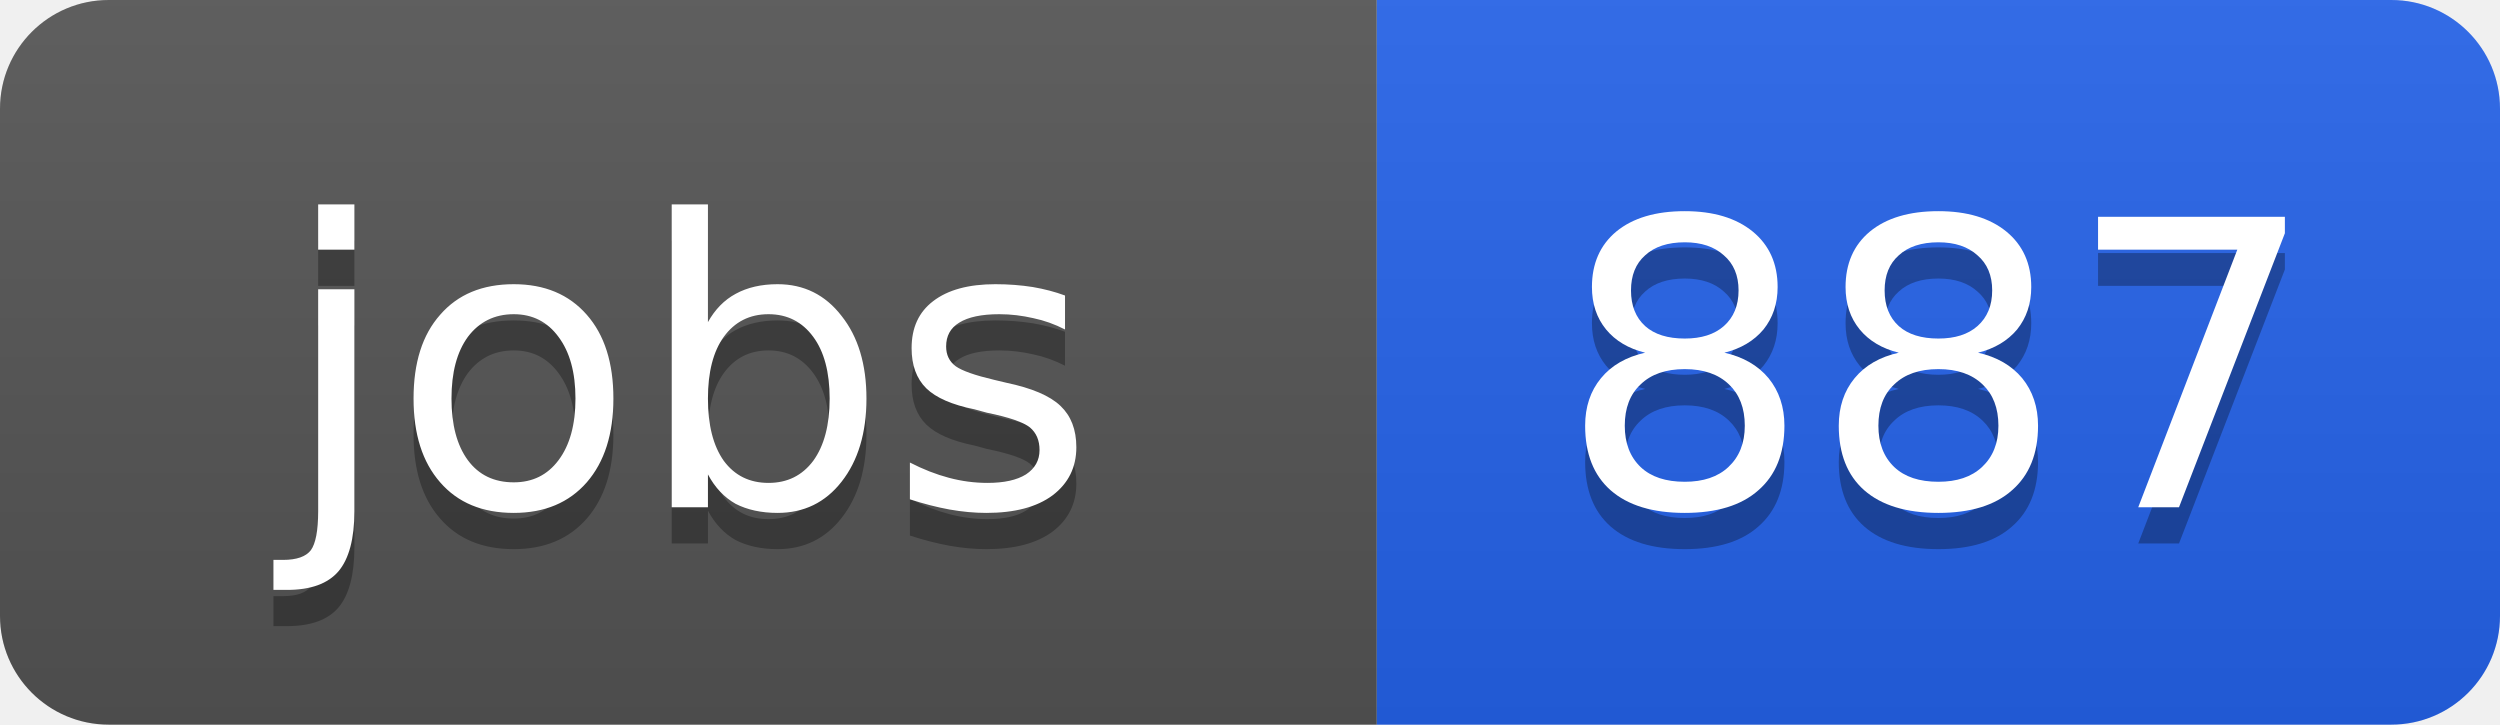
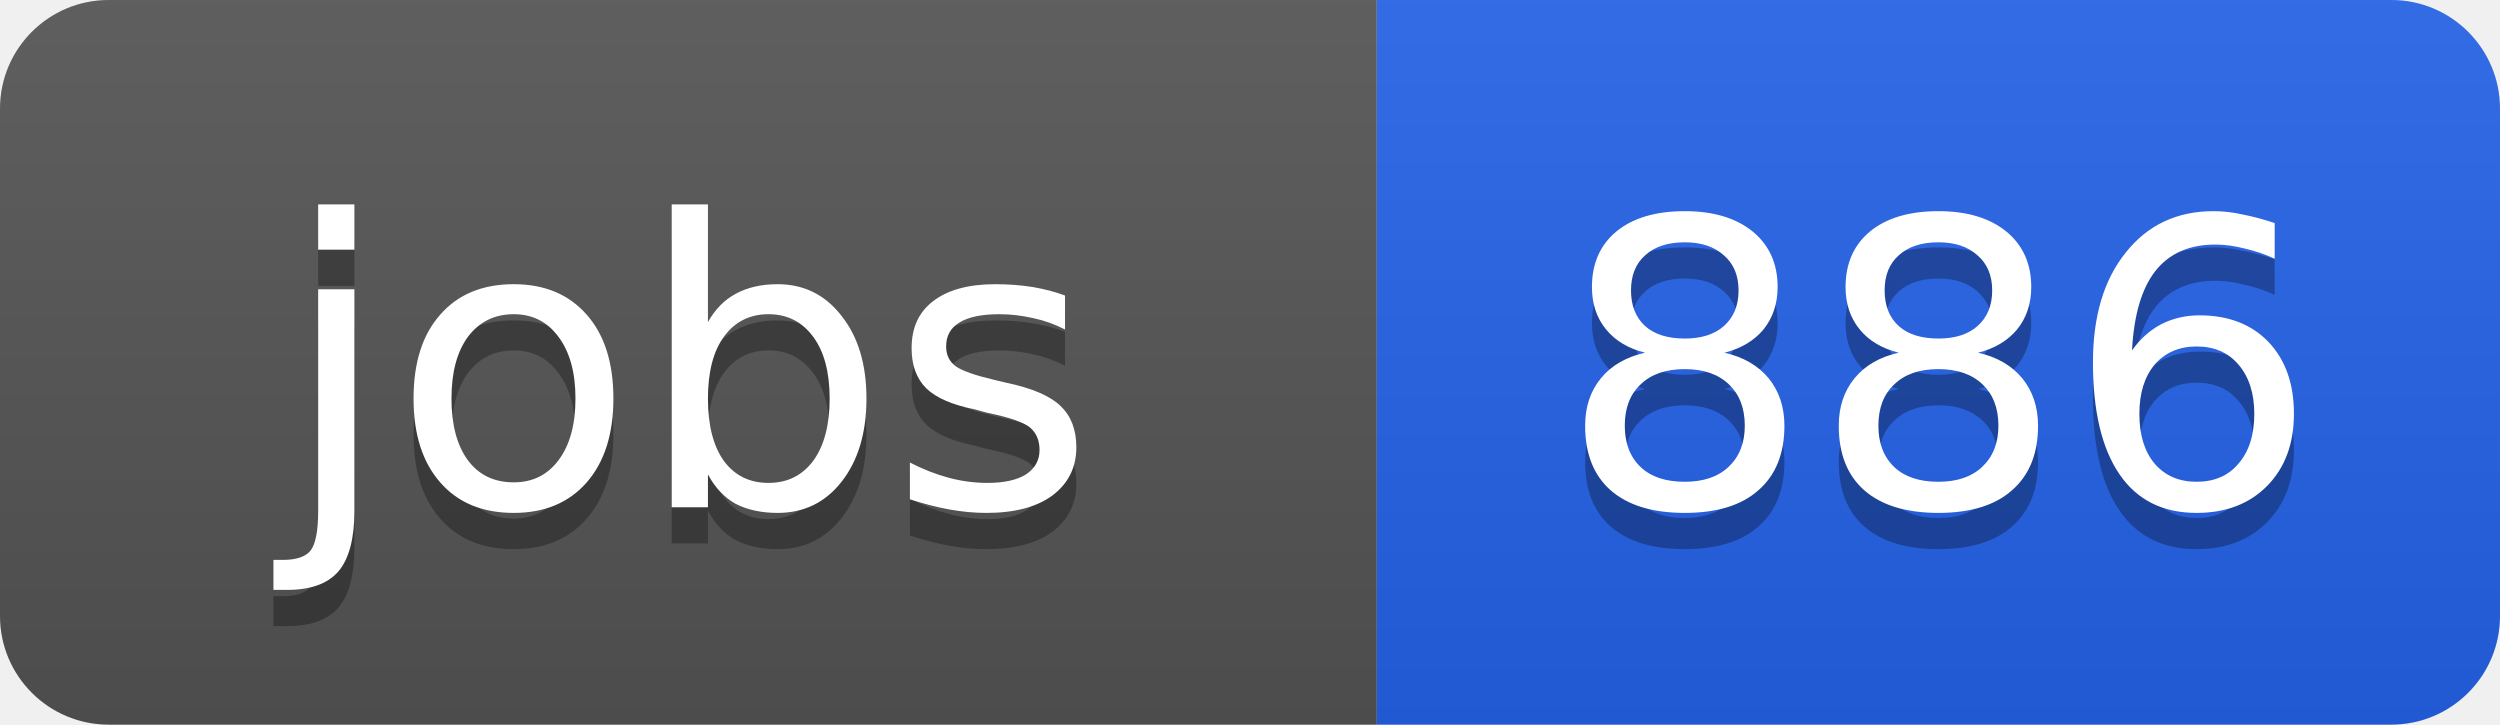
<svg xmlns="http://www.w3.org/2000/svg" width="69" height="20">
  <linearGradient id="b" x2="0" y2="100%">
    <stop offset="0" stop-color="#bbb" stop-opacity=".1" />
    <stop offset="1" stop-opacity=".1" />
  </linearGradient>
  <clipPath id="a">
    <rect width="69" height="20" rx="3" fill="#fff" />
  </clipPath>
  <g clip-path="url(#a)">
    <path fill="#555" d="M0 0h38v20H0z" />
    <path fill="#2563eb" d="M38 0h31v20H38z" />
    <path fill="url(#b)" d="M0 0h69v20H0z" />
  </g>
  <g fill="#fff" text-anchor="middle" font-family="DejaVu Sans,Verdana,Geneva,sans-serif" font-size="11">
    <text x="19" y="15" fill="#010101" fill-opacity=".3">jobs</text>
    <text x="19" y="14">jobs</text>
-     <text x="53.5" y="15" fill="#010101" fill-opacity=".3">887</text>
-     <text x="53.5" y="14">887</text>
+     <text x="53.5" y="15" fill="#010101" fill-opacity=".3">886</text>
+     <text x="53.5" y="14">886</text>
  </g>
</svg>
